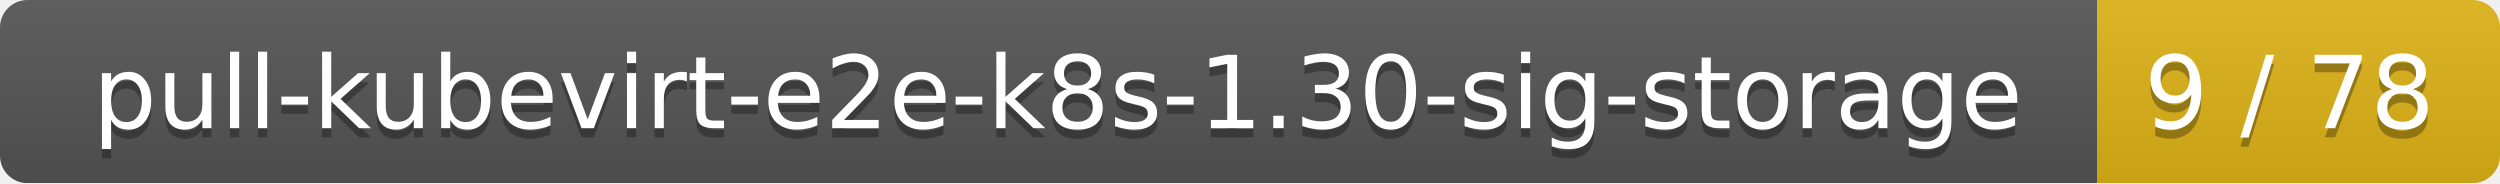
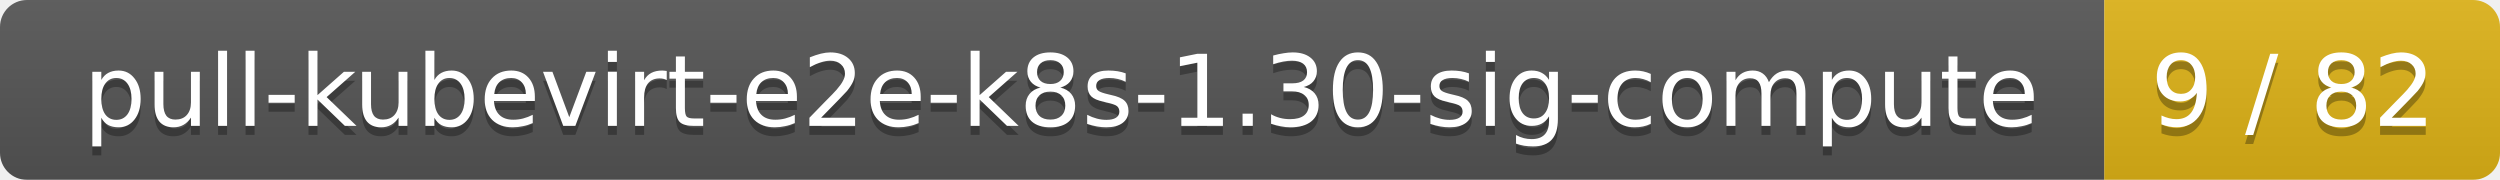
- <svg xmlns="http://www.w3.org/2000/svg" width="273" height="20">
+ <svg xmlns="http://www.w3.org/2000/svg" width="278" height="20">
  <linearGradient id="smooth" x2="0" y2="100%">
    <stop offset="0" stop-color="#bbb" stop-opacity=".1" />
    <stop offset="1" stop-opacity=".1" />
  </linearGradient>
  <mask id="round">
-     <rect width="273" height="20" rx="3" fill="#fff" />
+     <rect width="278" height="20" rx="3" fill="#fff" />
  </mask>
  <g mask="url(#round)">
-     <rect width="229" height="20" fill="#555" />
-     <rect x="229" width="44" height="20" fill="#dfb317" />
-     <rect width="273" height="20" fill="url(#smooth)" />
+     <rect width="234" height="20" fill="#555" />
+     <rect x="234" width="44" height="20" fill="#dfb317" />
+     <rect width="278" height="20" fill="url(#smooth)" />
  </g>
  <g fill="#fff" text-anchor="middle" font-family="DejaVu Sans,Verdana,Geneva,sans-serif" font-size="11">
-     <text x="115.5" y="15" fill="#010101" fill-opacity=".3">pull-kubevirt-e2e-k8s-1.30-sig-storage</text>
-     <text x="115.5" y="14">pull-kubevirt-e2e-k8s-1.30-sig-storage</text>
-     <text x="250" y="15" fill="#010101" fill-opacity=".3">9 / 78</text>
-     <text x="250" y="14">9 / 78</text>
+     <text x="118" y="15" fill="#010101" fill-opacity=".3">pull-kubevirt-e2e-k8s-1.30-sig-compute</text>
+     <text x="118" y="14">pull-kubevirt-e2e-k8s-1.30-sig-compute</text>
+     <text x="255" y="15" fill="#010101" fill-opacity=".3">9 / 82</text>
+     <text x="255" y="14">9 / 82</text>
  </g>
</svg>
